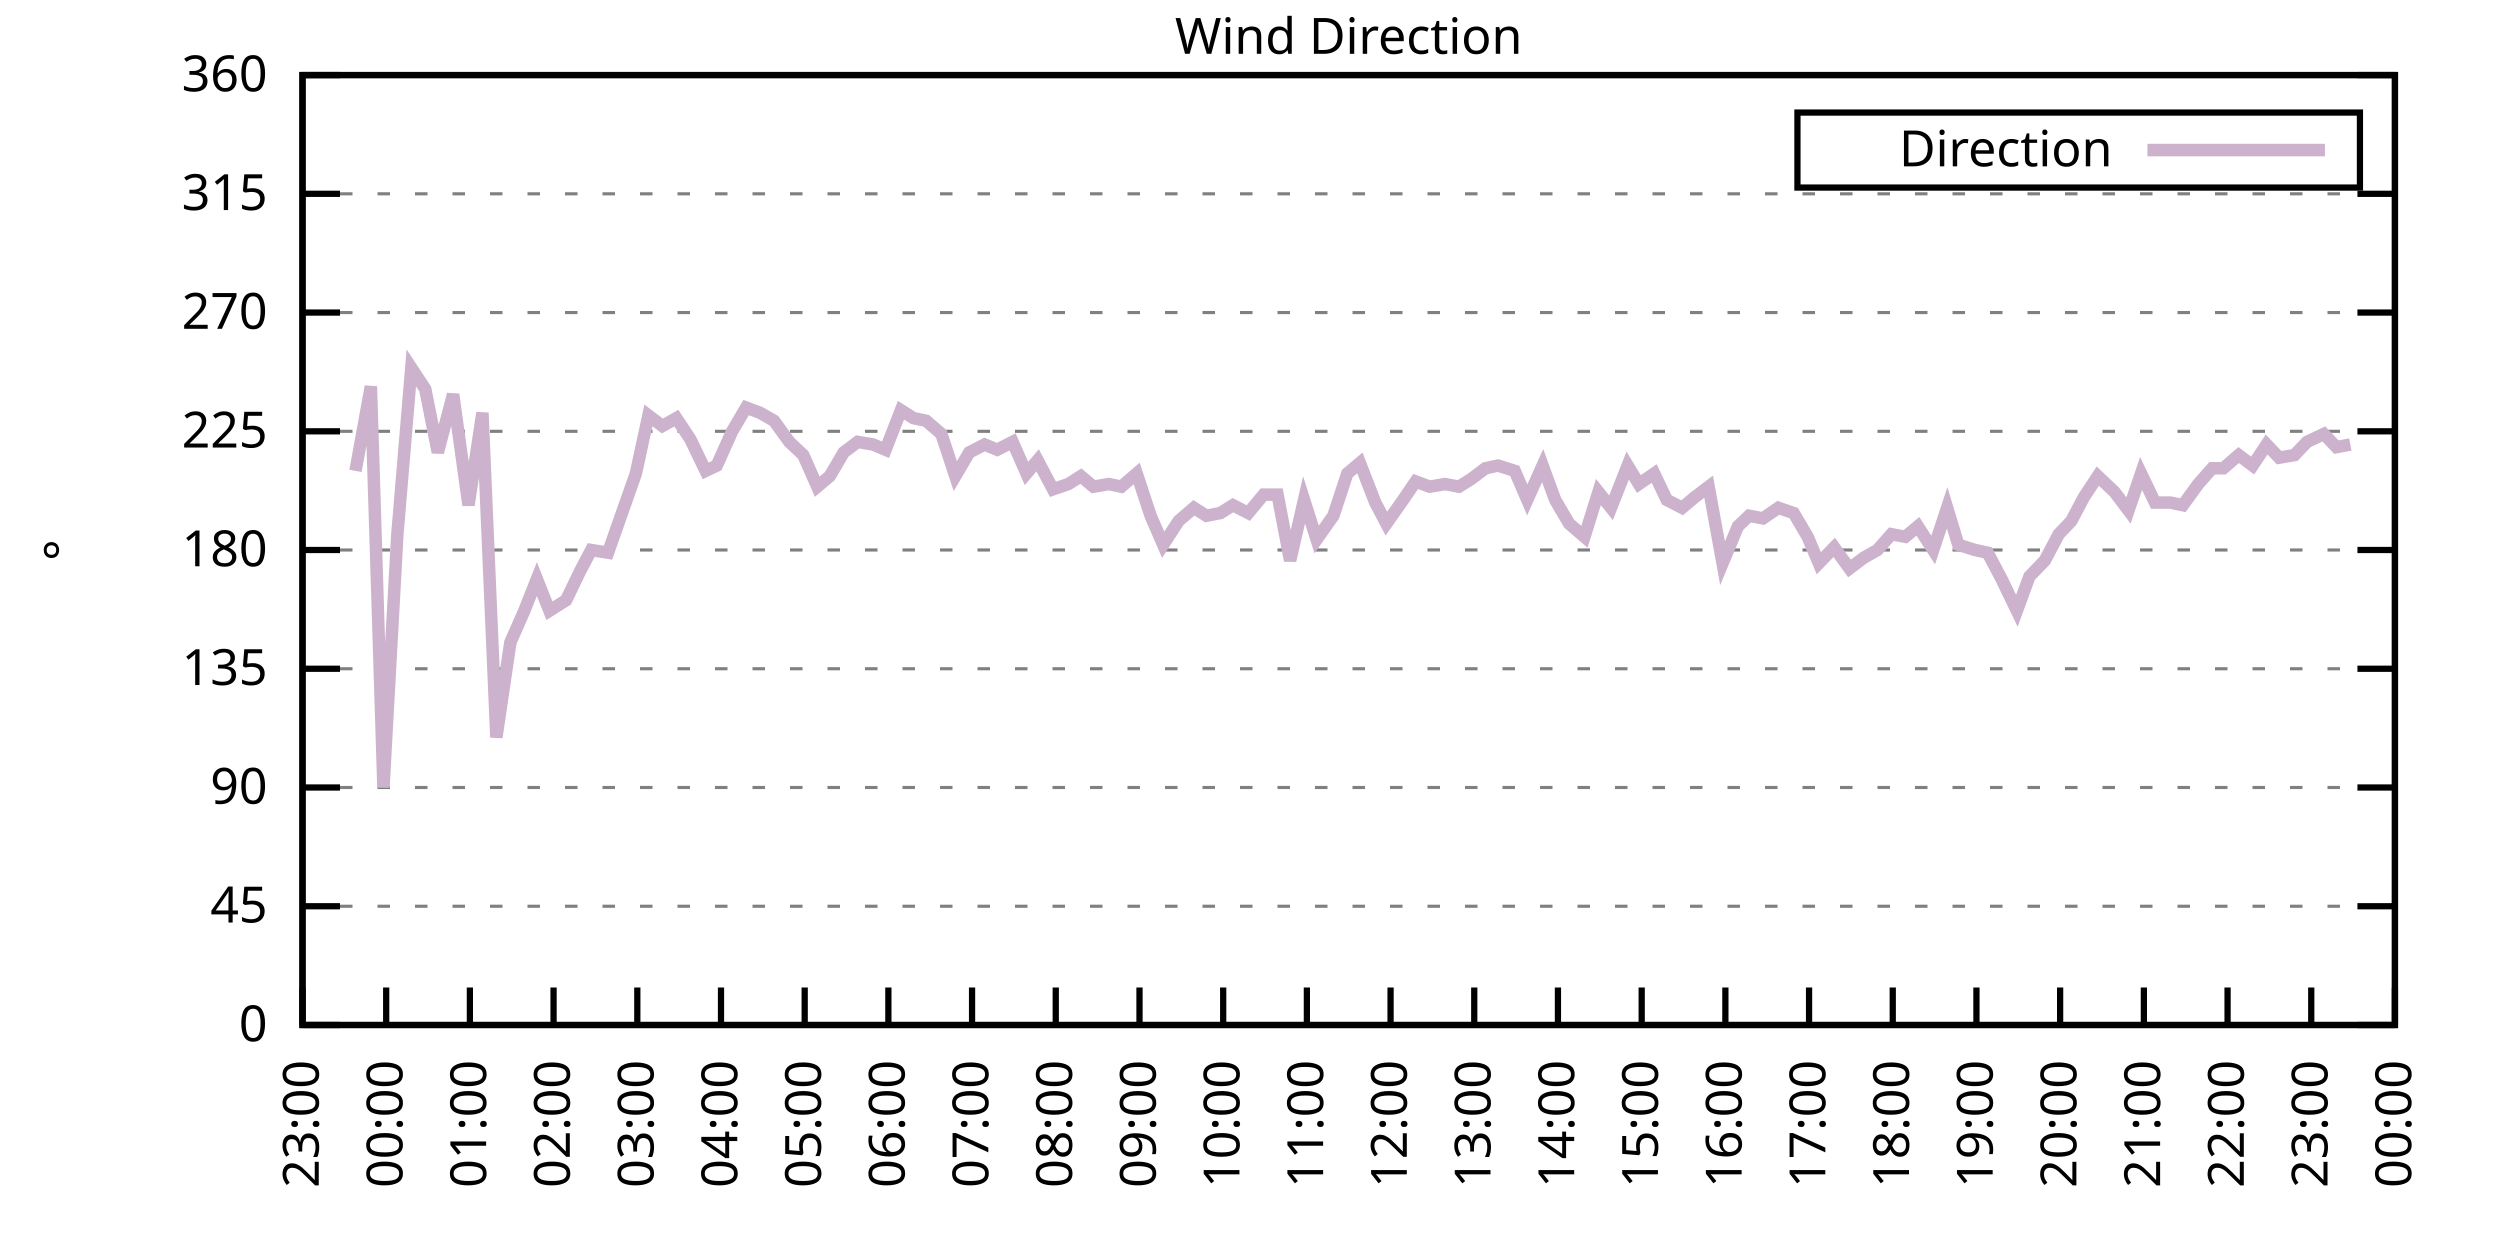
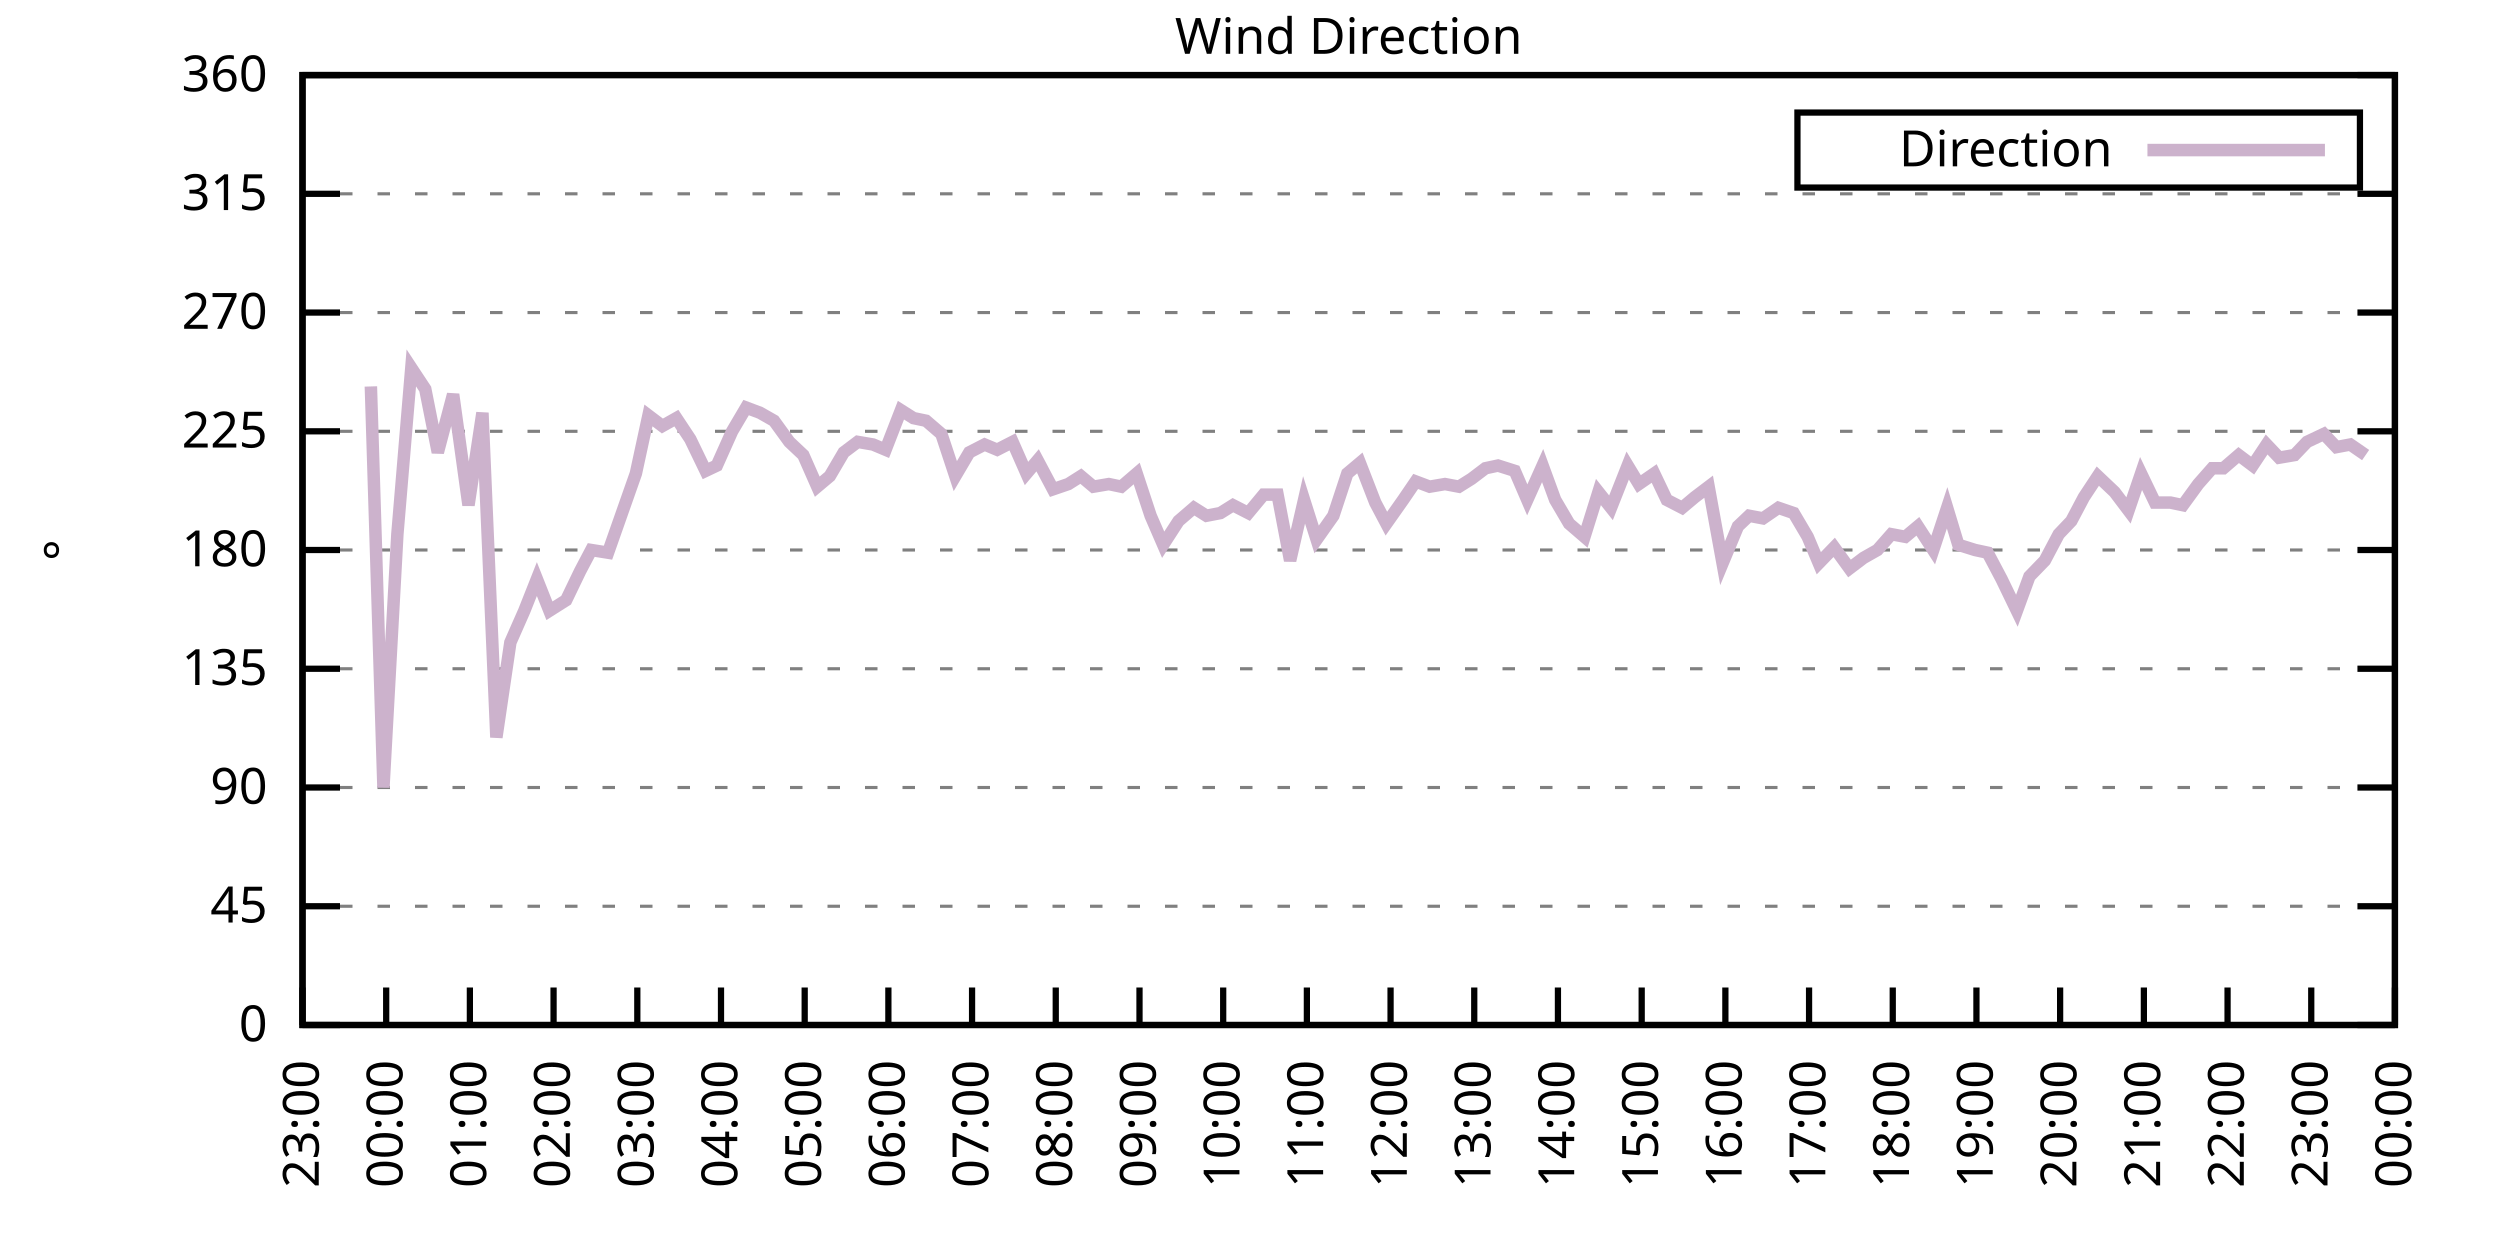
<svg xmlns="http://www.w3.org/2000/svg" xmlns:xlink="http://www.w3.org/1999/xlink" width="400" height="200" viewBox="0 0 400 200">
  <g id="gnuplot_canvas">
    <rect x="0" y="0" width="400" height="200" fill="none" />
    <defs>
      <circle id="gpDot" r="0.5" stroke-width="0.5" stroke="currentColor" />
      <path id="gpPt0" stroke-width="0.333" stroke="currentColor" d="M-1,0 h2 M0,-1 v2" />
      <path id="gpPt1" stroke-width="0.333" stroke="currentColor" d="M-1,-1 L1,1 M1,-1 L-1,1" />
      <path id="gpPt2" stroke-width="0.333" stroke="currentColor" d="M-1,0 L1,0 M0,-1 L0,1 M-1,-1 L1,1 M-1,1 L1,-1" />
      <rect id="gpPt3" stroke-width="0.333" stroke="currentColor" x="-1" y="-1" width="2" height="2" />
      <rect id="gpPt4" stroke-width="0.333" stroke="currentColor" fill="currentColor" x="-1" y="-1" width="2" height="2" />
      <circle id="gpPt5" stroke-width="0.333" stroke="currentColor" cx="0" cy="0" r="1" />
      <use xlink:href="#gpPt5" id="gpPt6" fill="currentColor" stroke="none" />
      <path id="gpPt7" stroke-width="0.333" stroke="currentColor" d="M0,-1.33 L-1.33,0.67 L1.33,0.67 z" />
      <use xlink:href="#gpPt7" id="gpPt8" fill="currentColor" stroke="none" />
      <use xlink:href="#gpPt7" id="gpPt9" stroke="currentColor" transform="rotate(180)" />
      <use xlink:href="#gpPt9" id="gpPt10" fill="currentColor" stroke="none" />
      <use xlink:href="#gpPt3" id="gpPt11" stroke="currentColor" transform="rotate(45)" />
      <use xlink:href="#gpPt11" id="gpPt12" fill="currentColor" stroke="none" />
      <path id="gpPt13" stroke-width="0.333" stroke="currentColor" d="M0,1.330 L1.265,0.411 L0.782,-1.067 L-0.782,-1.076 L-1.265,0.411 z" />
      <use xlink:href="#gpPt13" id="gpPt14" fill="currentColor" stroke="none" />
      <filter id="textbox" filterUnits="objectBoundingBox" x="0" y="0" height="1" width="1">
        <feFlood flood-color="white" flood-opacity="1" result="bgnd" />
        <feComposite in="SourceGraphic" in2="bgnd" operator="atop" />
      </filter>
      <filter id="greybox" filterUnits="objectBoundingBox" x="0" y="0" height="1" width="1">
        <feFlood flood-color="lightgrey" flood-opacity="1" result="grey" />
        <feComposite in="SourceGraphic" in2="grey" operator="atop" />
      </filter>
    </defs>
    <g fill="none" color="white" stroke="currentColor" stroke-width="1.00" stroke-linecap="butt" stroke-linejoin="miter">
</g>
    <g fill="none" color="black" stroke="currentColor" stroke-width="1.00" stroke-linecap="butt" stroke-linejoin="miter">
      <g stroke="none" shape-rendering="crispEdges">
        <polygon fill="rgb(255, 255, 255)" points="48.40,164.00 383.18,164.00 383.18,12.02 48.40,12.02 " />
      </g>
    </g>
    <g fill="none" color="black" stroke="currentColor" stroke-width="1.00" stroke-linecap="butt" stroke-linejoin="miter">
</g>
    <g fill="none" color="black" stroke="black" stroke-width="0.50" stroke-linecap="butt" stroke-linejoin="miter">
</g>
    <g fill="none" color="gray" stroke="currentColor" stroke-width="0.50" stroke-linecap="butt" stroke-linejoin="miter">
      <path stroke="gray" stroke-dasharray="2,4" class="gridline" d="M48.40,164.00 L383.19,164.00  " />
    </g>
    <g fill="none" color="gray" stroke="gray" stroke-width="1.00" stroke-linecap="butt" stroke-linejoin="miter">
</g>
    <g fill="none" color="black" stroke="currentColor" stroke-width="1.00" stroke-linecap="butt" stroke-linejoin="miter">
      <path stroke="black" d="M48.40,164.00 L54.40,164.00 M383.19,164.00 L377.19,164.00  " />
      <g transform="translate(42.80,166.60)" stroke="none" fill="black" font-family="Sans" font-size="8.00" text-anchor="end">
        <text>
          <tspan font-family="Sans"> 0</tspan>
        </text>
      </g>
    </g>
    <g fill="none" color="black" stroke="currentColor" stroke-width="1.00" stroke-linecap="butt" stroke-linejoin="miter">
</g>
    <g fill="none" color="black" stroke="black" stroke-width="0.50" stroke-linecap="butt" stroke-linejoin="miter">
</g>
    <g fill="none" color="gray" stroke="currentColor" stroke-width="0.50" stroke-linecap="butt" stroke-linejoin="miter">
      <path stroke="gray" stroke-dasharray="2,4" class="gridline" d="M48.40,145.00 L383.19,145.00  " />
    </g>
    <g fill="none" color="gray" stroke="gray" stroke-width="1.00" stroke-linecap="butt" stroke-linejoin="miter">
</g>
    <g fill="none" color="black" stroke="currentColor" stroke-width="1.00" stroke-linecap="butt" stroke-linejoin="miter">
      <path stroke="black" d="M48.40,145.00 L54.40,145.00 M383.19,145.00 L377.19,145.00  " />
      <g transform="translate(42.80,147.60)" stroke="none" fill="black" font-family="Sans" font-size="8.00" text-anchor="end">
        <text>
          <tspan font-family="Sans"> 45</tspan>
        </text>
      </g>
    </g>
    <g fill="none" color="black" stroke="currentColor" stroke-width="1.00" stroke-linecap="butt" stroke-linejoin="miter">
</g>
    <g fill="none" color="black" stroke="black" stroke-width="0.50" stroke-linecap="butt" stroke-linejoin="miter">
</g>
    <g fill="none" color="gray" stroke="currentColor" stroke-width="0.50" stroke-linecap="butt" stroke-linejoin="miter">
      <path stroke="gray" stroke-dasharray="2,4" class="gridline" d="M48.40,126.00 L383.19,126.00  " />
    </g>
    <g fill="none" color="gray" stroke="gray" stroke-width="1.00" stroke-linecap="butt" stroke-linejoin="miter">
</g>
    <g fill="none" color="black" stroke="currentColor" stroke-width="1.00" stroke-linecap="butt" stroke-linejoin="miter">
      <path stroke="black" d="M48.40,126.00 L54.40,126.00 M383.19,126.00 L377.19,126.00  " />
      <g transform="translate(42.80,128.60)" stroke="none" fill="black" font-family="Sans" font-size="8.00" text-anchor="end">
        <text>
          <tspan font-family="Sans"> 90</tspan>
        </text>
      </g>
    </g>
    <g fill="none" color="black" stroke="currentColor" stroke-width="1.00" stroke-linecap="butt" stroke-linejoin="miter">
</g>
    <g fill="none" color="black" stroke="black" stroke-width="0.50" stroke-linecap="butt" stroke-linejoin="miter">
</g>
    <g fill="none" color="gray" stroke="currentColor" stroke-width="0.50" stroke-linecap="butt" stroke-linejoin="miter">
      <path stroke="gray" stroke-dasharray="2,4" class="gridline" d="M48.40,107.00 L383.19,107.00  " />
    </g>
    <g fill="none" color="gray" stroke="gray" stroke-width="1.00" stroke-linecap="butt" stroke-linejoin="miter">
</g>
    <g fill="none" color="black" stroke="currentColor" stroke-width="1.00" stroke-linecap="butt" stroke-linejoin="miter">
      <path stroke="black" d="M48.40,107.00 L54.40,107.00 M383.19,107.00 L377.19,107.00  " />
      <g transform="translate(42.80,109.60)" stroke="none" fill="black" font-family="Sans" font-size="8.00" text-anchor="end">
        <text>
          <tspan font-family="Sans"> 135</tspan>
        </text>
      </g>
    </g>
    <g fill="none" color="black" stroke="currentColor" stroke-width="1.00" stroke-linecap="butt" stroke-linejoin="miter">
</g>
    <g fill="none" color="black" stroke="black" stroke-width="0.50" stroke-linecap="butt" stroke-linejoin="miter">
</g>
    <g fill="none" color="gray" stroke="currentColor" stroke-width="0.50" stroke-linecap="butt" stroke-linejoin="miter">
      <path stroke="gray" stroke-dasharray="2,4" class="gridline" d="M48.40,88.00 L383.19,88.00  " />
    </g>
    <g fill="none" color="gray" stroke="gray" stroke-width="1.00" stroke-linecap="butt" stroke-linejoin="miter">
</g>
    <g fill="none" color="black" stroke="currentColor" stroke-width="1.00" stroke-linecap="butt" stroke-linejoin="miter">
      <path stroke="black" d="M48.40,88.00 L54.40,88.00 M383.19,88.00 L377.19,88.00  " />
      <g transform="translate(42.80,90.60)" stroke="none" fill="black" font-family="Sans" font-size="8.00" text-anchor="end">
        <text>
          <tspan font-family="Sans"> 180</tspan>
        </text>
      </g>
    </g>
    <g fill="none" color="black" stroke="currentColor" stroke-width="1.00" stroke-linecap="butt" stroke-linejoin="miter">
</g>
    <g fill="none" color="black" stroke="black" stroke-width="0.50" stroke-linecap="butt" stroke-linejoin="miter">
</g>
    <g fill="none" color="gray" stroke="currentColor" stroke-width="0.50" stroke-linecap="butt" stroke-linejoin="miter">
      <path stroke="gray" stroke-dasharray="2,4" class="gridline" d="M48.40,69.01 L383.19,69.01  " />
    </g>
    <g fill="none" color="gray" stroke="gray" stroke-width="1.00" stroke-linecap="butt" stroke-linejoin="miter">
</g>
    <g fill="none" color="black" stroke="currentColor" stroke-width="1.00" stroke-linecap="butt" stroke-linejoin="miter">
      <path stroke="black" d="M48.40,69.01 L54.40,69.01 M383.19,69.01 L377.19,69.01  " />
      <g transform="translate(42.80,71.61)" stroke="none" fill="black" font-family="Sans" font-size="8.00" text-anchor="end">
        <text>
          <tspan font-family="Sans"> 225</tspan>
        </text>
      </g>
    </g>
    <g fill="none" color="black" stroke="currentColor" stroke-width="1.00" stroke-linecap="butt" stroke-linejoin="miter">
</g>
    <g fill="none" color="black" stroke="black" stroke-width="0.50" stroke-linecap="butt" stroke-linejoin="miter">
</g>
    <g fill="none" color="gray" stroke="currentColor" stroke-width="0.50" stroke-linecap="butt" stroke-linejoin="miter">
      <path stroke="gray" stroke-dasharray="2,4" class="gridline" d="M48.40,50.01 L383.19,50.01  " />
    </g>
    <g fill="none" color="gray" stroke="gray" stroke-width="1.00" stroke-linecap="butt" stroke-linejoin="miter">
</g>
    <g fill="none" color="black" stroke="currentColor" stroke-width="1.00" stroke-linecap="butt" stroke-linejoin="miter">
      <path stroke="black" d="M48.40,50.01 L54.40,50.01 M383.19,50.01 L377.19,50.01  " />
      <g transform="translate(42.80,52.61)" stroke="none" fill="black" font-family="Sans" font-size="8.00" text-anchor="end">
        <text>
          <tspan font-family="Sans"> 270</tspan>
        </text>
      </g>
    </g>
    <g fill="none" color="black" stroke="currentColor" stroke-width="1.00" stroke-linecap="butt" stroke-linejoin="miter">
</g>
    <g fill="none" color="black" stroke="black" stroke-width="0.50" stroke-linecap="butt" stroke-linejoin="miter">
</g>
    <g fill="none" color="gray" stroke="currentColor" stroke-width="0.50" stroke-linecap="butt" stroke-linejoin="miter">
      <path stroke="gray" stroke-dasharray="2,4" class="gridline" d="M48.40,31.01 L383.19,31.01  " />
    </g>
    <g fill="none" color="gray" stroke="gray" stroke-width="1.00" stroke-linecap="butt" stroke-linejoin="miter">
</g>
    <g fill="none" color="black" stroke="currentColor" stroke-width="1.00" stroke-linecap="butt" stroke-linejoin="miter">
      <path stroke="black" d="M48.40,31.01 L54.40,31.01 M383.19,31.01 L377.19,31.01  " />
      <g transform="translate(42.80,33.61)" stroke="none" fill="black" font-family="Sans" font-size="8.00" text-anchor="end">
        <text>
          <tspan font-family="Sans"> 315</tspan>
        </text>
      </g>
    </g>
    <g fill="none" color="black" stroke="currentColor" stroke-width="1.00" stroke-linecap="butt" stroke-linejoin="miter">
</g>
    <g fill="none" color="black" stroke="black" stroke-width="0.50" stroke-linecap="butt" stroke-linejoin="miter">
</g>
    <g fill="none" color="gray" stroke="currentColor" stroke-width="0.50" stroke-linecap="butt" stroke-linejoin="miter">
      <path stroke="gray" stroke-dasharray="2,4" class="gridline" d="M48.40,12.01 L383.19,12.01  " />
    </g>
    <g fill="none" color="gray" stroke="gray" stroke-width="1.00" stroke-linecap="butt" stroke-linejoin="miter">
</g>
    <g fill="none" color="black" stroke="currentColor" stroke-width="1.00" stroke-linecap="butt" stroke-linejoin="miter">
      <path stroke="black" d="M48.40,12.01 L54.40,12.01 M383.19,12.01 L377.19,12.01  " />
      <g transform="translate(42.80,14.61)" stroke="none" fill="black" font-family="Sans" font-size="8.00" text-anchor="end">
        <text>
          <tspan font-family="Sans"> 360</tspan>
        </text>
      </g>
    </g>
    <g fill="none" color="black" stroke="currentColor" stroke-width="1.00" stroke-linecap="butt" stroke-linejoin="miter">
      <path stroke="black" d="M48.40,164.00 L48.40,158.00  " />
      <g transform="translate(51.00,169.60) rotate(270.00)" stroke="none" fill="black" font-family="Sans" font-size="8.00" text-anchor="end">
        <text>
          <tspan font-family="Sans">23:00</tspan>
        </text>
      </g>
    </g>
    <g fill="none" color="black" stroke="currentColor" stroke-width="1.00" stroke-linecap="butt" stroke-linejoin="miter">
      <path stroke="black" d="M61.79,164.00 L61.79,158.00  " />
      <g transform="translate(64.39,169.60) rotate(270.00)" stroke="none" fill="black" font-family="Sans" font-size="8.00" text-anchor="end">
        <text>
          <tspan font-family="Sans">00:00</tspan>
        </text>
      </g>
    </g>
    <g fill="none" color="black" stroke="currentColor" stroke-width="1.00" stroke-linecap="butt" stroke-linejoin="miter">
      <path stroke="black" d="M75.18,164.00 L75.18,158.00  " />
      <g transform="translate(77.78,169.60) rotate(270.00)" stroke="none" fill="black" font-family="Sans" font-size="8.00" text-anchor="end">
        <text>
          <tspan font-family="Sans">01:00</tspan>
        </text>
      </g>
    </g>
    <g fill="none" color="black" stroke="currentColor" stroke-width="1.00" stroke-linecap="butt" stroke-linejoin="miter">
      <path stroke="black" d="M88.57,164.00 L88.57,158.00  " />
      <g transform="translate(91.17,169.60) rotate(270.00)" stroke="none" fill="black" font-family="Sans" font-size="8.00" text-anchor="end">
        <text>
          <tspan font-family="Sans">02:00</tspan>
        </text>
      </g>
    </g>
    <g fill="none" color="black" stroke="currentColor" stroke-width="1.00" stroke-linecap="butt" stroke-linejoin="miter">
      <path stroke="black" d="M101.97,164.00 L101.97,158.00  " />
      <g transform="translate(104.57,169.60) rotate(270.00)" stroke="none" fill="black" font-family="Sans" font-size="8.00" text-anchor="end">
        <text>
          <tspan font-family="Sans">03:00</tspan>
        </text>
      </g>
    </g>
    <g fill="none" color="black" stroke="currentColor" stroke-width="1.00" stroke-linecap="butt" stroke-linejoin="miter">
      <path stroke="black" d="M115.36,164.00 L115.36,158.00  " />
      <g transform="translate(117.96,169.60) rotate(270.00)" stroke="none" fill="black" font-family="Sans" font-size="8.00" text-anchor="end">
        <text>
          <tspan font-family="Sans">04:00</tspan>
        </text>
      </g>
    </g>
    <g fill="none" color="black" stroke="currentColor" stroke-width="1.00" stroke-linecap="butt" stroke-linejoin="miter">
      <path stroke="black" d="M128.75,164.00 L128.75,158.00  " />
      <g transform="translate(131.35,169.60) rotate(270.00)" stroke="none" fill="black" font-family="Sans" font-size="8.00" text-anchor="end">
        <text>
          <tspan font-family="Sans">05:00</tspan>
        </text>
      </g>
    </g>
    <g fill="none" color="black" stroke="currentColor" stroke-width="1.00" stroke-linecap="butt" stroke-linejoin="miter">
      <path stroke="black" d="M142.14,164.00 L142.14,158.00  " />
      <g transform="translate(144.74,169.60) rotate(270.00)" stroke="none" fill="black" font-family="Sans" font-size="8.00" text-anchor="end">
        <text>
          <tspan font-family="Sans">06:00</tspan>
        </text>
      </g>
    </g>
    <g fill="none" color="black" stroke="currentColor" stroke-width="1.00" stroke-linecap="butt" stroke-linejoin="miter">
      <path stroke="black" d="M155.53,164.00 L155.53,158.00  " />
      <g transform="translate(158.13,169.60) rotate(270.00)" stroke="none" fill="black" font-family="Sans" font-size="8.00" text-anchor="end">
        <text>
          <tspan font-family="Sans">07:00</tspan>
        </text>
      </g>
    </g>
    <g fill="none" color="black" stroke="currentColor" stroke-width="1.00" stroke-linecap="butt" stroke-linejoin="miter">
      <path stroke="black" d="M168.92,164.00 L168.92,158.00  " />
      <g transform="translate(171.52,169.60) rotate(270.00)" stroke="none" fill="black" font-family="Sans" font-size="8.00" text-anchor="end">
        <text>
          <tspan font-family="Sans">08:00</tspan>
        </text>
      </g>
    </g>
    <g fill="none" color="black" stroke="currentColor" stroke-width="1.00" stroke-linecap="butt" stroke-linejoin="miter">
      <path stroke="black" d="M182.32,164.00 L182.32,158.00  " />
      <g transform="translate(184.92,169.60) rotate(270.00)" stroke="none" fill="black" font-family="Sans" font-size="8.00" text-anchor="end">
        <text>
          <tspan font-family="Sans">09:00</tspan>
        </text>
      </g>
    </g>
    <g fill="none" color="black" stroke="currentColor" stroke-width="1.00" stroke-linecap="butt" stroke-linejoin="miter">
      <path stroke="black" d="M195.71,164.00 L195.71,158.00  " />
      <g transform="translate(198.31,169.60) rotate(270.00)" stroke="none" fill="black" font-family="Sans" font-size="8.00" text-anchor="end">
        <text>
          <tspan font-family="Sans">10:00</tspan>
        </text>
      </g>
    </g>
    <g fill="none" color="black" stroke="currentColor" stroke-width="1.00" stroke-linecap="butt" stroke-linejoin="miter">
      <path stroke="black" d="M209.10,164.00 L209.10,158.00  " />
      <g transform="translate(211.70,169.60) rotate(270.00)" stroke="none" fill="black" font-family="Sans" font-size="8.00" text-anchor="end">
        <text>
          <tspan font-family="Sans">11:00</tspan>
        </text>
      </g>
    </g>
    <g fill="none" color="black" stroke="currentColor" stroke-width="1.00" stroke-linecap="butt" stroke-linejoin="miter">
      <path stroke="black" d="M222.49,164.00 L222.49,158.00  " />
      <g transform="translate(225.09,169.60) rotate(270.00)" stroke="none" fill="black" font-family="Sans" font-size="8.00" text-anchor="end">
        <text>
          <tspan font-family="Sans">12:00</tspan>
        </text>
      </g>
    </g>
    <g fill="none" color="black" stroke="currentColor" stroke-width="1.00" stroke-linecap="butt" stroke-linejoin="miter">
      <path stroke="black" d="M235.88,164.00 L235.88,158.00  " />
      <g transform="translate(238.48,169.60) rotate(270.00)" stroke="none" fill="black" font-family="Sans" font-size="8.00" text-anchor="end">
        <text>
          <tspan font-family="Sans">13:00</tspan>
        </text>
      </g>
    </g>
    <g fill="none" color="black" stroke="currentColor" stroke-width="1.00" stroke-linecap="butt" stroke-linejoin="miter">
      <path stroke="black" d="M249.27,164.00 L249.27,158.00  " />
      <g transform="translate(251.87,169.60) rotate(270.00)" stroke="none" fill="black" font-family="Sans" font-size="8.00" text-anchor="end">
        <text>
          <tspan font-family="Sans">14:00</tspan>
        </text>
      </g>
    </g>
    <g fill="none" color="black" stroke="currentColor" stroke-width="1.00" stroke-linecap="butt" stroke-linejoin="miter">
      <path stroke="black" d="M262.67,164.00 L262.67,158.00  " />
      <g transform="translate(265.27,169.60) rotate(270.00)" stroke="none" fill="black" font-family="Sans" font-size="8.00" text-anchor="end">
        <text>
          <tspan font-family="Sans">15:00</tspan>
        </text>
      </g>
    </g>
    <g fill="none" color="black" stroke="currentColor" stroke-width="1.00" stroke-linecap="butt" stroke-linejoin="miter">
      <path stroke="black" d="M276.06,164.00 L276.06,158.00  " />
      <g transform="translate(278.66,169.60) rotate(270.00)" stroke="none" fill="black" font-family="Sans" font-size="8.00" text-anchor="end">
        <text>
          <tspan font-family="Sans">16:00</tspan>
        </text>
      </g>
    </g>
    <g fill="none" color="black" stroke="currentColor" stroke-width="1.00" stroke-linecap="butt" stroke-linejoin="miter">
      <path stroke="black" d="M289.45,164.00 L289.45,158.00  " />
      <g transform="translate(292.05,169.60) rotate(270.00)" stroke="none" fill="black" font-family="Sans" font-size="8.00" text-anchor="end">
        <text>
          <tspan font-family="Sans">17:00</tspan>
        </text>
      </g>
    </g>
    <g fill="none" color="black" stroke="currentColor" stroke-width="1.00" stroke-linecap="butt" stroke-linejoin="miter">
      <path stroke="black" d="M302.84,164.00 L302.84,158.00  " />
      <g transform="translate(305.44,169.60) rotate(270.00)" stroke="none" fill="black" font-family="Sans" font-size="8.00" text-anchor="end">
        <text>
          <tspan font-family="Sans">18:00</tspan>
        </text>
      </g>
    </g>
    <g fill="none" color="black" stroke="currentColor" stroke-width="1.00" stroke-linecap="butt" stroke-linejoin="miter">
      <path stroke="black" d="M316.23,164.00 L316.23,158.00  " />
      <g transform="translate(318.83,169.60) rotate(270.00)" stroke="none" fill="black" font-family="Sans" font-size="8.00" text-anchor="end">
        <text>
          <tspan font-family="Sans">19:00</tspan>
        </text>
      </g>
    </g>
    <g fill="none" color="black" stroke="currentColor" stroke-width="1.00" stroke-linecap="butt" stroke-linejoin="miter">
      <path stroke="black" d="M329.62,164.00 L329.62,158.00  " />
      <g transform="translate(332.22,169.60) rotate(270.00)" stroke="none" fill="black" font-family="Sans" font-size="8.00" text-anchor="end">
        <text>
          <tspan font-family="Sans">20:00</tspan>
        </text>
      </g>
    </g>
    <g fill="none" color="black" stroke="currentColor" stroke-width="1.00" stroke-linecap="butt" stroke-linejoin="miter">
      <path stroke="black" d="M343.02,164.00 L343.02,158.00  " />
      <g transform="translate(345.62,169.60) rotate(270.00)" stroke="none" fill="black" font-family="Sans" font-size="8.00" text-anchor="end">
        <text>
          <tspan font-family="Sans">21:00</tspan>
        </text>
      </g>
    </g>
    <g fill="none" color="black" stroke="currentColor" stroke-width="1.00" stroke-linecap="butt" stroke-linejoin="miter">
      <path stroke="black" d="M356.41,164.00 L356.41,158.00  " />
      <g transform="translate(359.01,169.60) rotate(270.00)" stroke="none" fill="black" font-family="Sans" font-size="8.00" text-anchor="end">
        <text>
          <tspan font-family="Sans">22:00</tspan>
        </text>
      </g>
    </g>
    <g fill="none" color="black" stroke="currentColor" stroke-width="1.00" stroke-linecap="butt" stroke-linejoin="miter">
      <path stroke="black" d="M369.80,164.00 L369.80,158.00  " />
      <g transform="translate(372.40,169.60) rotate(270.00)" stroke="none" fill="black" font-family="Sans" font-size="8.00" text-anchor="end">
        <text>
          <tspan font-family="Sans">23:00</tspan>
        </text>
      </g>
    </g>
    <g fill="none" color="black" stroke="currentColor" stroke-width="1.00" stroke-linecap="butt" stroke-linejoin="miter">
      <path stroke="black" d="M383.19,164.00 L383.19,158.00  " />
      <g transform="translate(385.79,169.60) rotate(270.00)" stroke="none" fill="black" font-family="Sans" font-size="8.00" text-anchor="end">
        <text>
          <tspan font-family="Sans">00:00</tspan>
        </text>
      </g>
    </g>
    <g fill="none" color="black" stroke="currentColor" stroke-width="1.00" stroke-linecap="butt" stroke-linejoin="miter">
</g>
    <g fill="none" color="black" stroke="currentColor" stroke-width="1.00" stroke-linecap="butt" stroke-linejoin="miter">
      <path stroke="black" d="M48.40,12.01 L48.40,164.00 L383.19,164.00 L383.19,12.01 L48.40,12.01 Z  " />
    </g>
    <g fill="none" color="black" stroke="currentColor" stroke-width="1.00" stroke-linecap="butt" stroke-linejoin="miter">
</g>
    <g fill="none" color="black" stroke="currentColor" stroke-width="1.00" stroke-linecap="butt" stroke-linejoin="miter">
      <path stroke="black" d="M287.59,30.01 L287.59,18.01 L377.59,18.01 L377.59,30.01 L287.59,30.01 Z  " />
    </g>
    <g id="Wind_direction_plot_1">
      <g fill="none" color="white" stroke="black" stroke-width="2.00" stroke-linecap="butt" stroke-linejoin="miter">
</g>
      <g fill="none" color="black" stroke="currentColor" stroke-width="2.00" stroke-linecap="butt" stroke-linejoin="miter">
        <g transform="translate(337.99,26.61)" stroke="none" fill="black" font-family="Sans" font-size="8.00" text-anchor="end">
          <text>
            <tspan font-family="Sans">Direction</tspan>
          </text>
        </g>
      </g>
      <g fill="none" color="black" stroke="currentColor" stroke-width="2.00" stroke-linecap="butt" stroke-linejoin="miter">
-         <path stroke="rgb(204, 178, 204)" d="M343.59,24.01 L371.99,24.01 M56.88,75.34 L59.34,61.83 L61.35,126.00 L63.58,85.47 L65.81,58.87 L68.04,62.25   L70.05,72.38 L72.50,63.10 L74.96,80.83 L77.19,66.05 L79.42,117.98 L81.66,102.78 L83.89,97.72 L85.90,92.65   L87.91,97.72 L90.58,96.03 L92.82,91.38 L94.60,88.00 L97.28,88.43 L101.74,75.76 L103.75,66.47 L105.98,68.16   L108.22,66.90 L110.45,70.27 L112.90,75.34 L114.69,74.49 L117.14,69.01 L119.38,65.21 L121.61,66.05 L123.84,67.32   L126.29,70.70 L128.53,72.81 L130.76,77.87 L132.77,76.18 L135.00,72.38 L137.23,70.70 L139.69,71.12 L141.69,71.96   L144.15,65.63 L146.16,66.90 L148.17,67.32 L150.62,69.43 L152.85,76.18 L155.09,72.38 L157.54,71.12 L159.55,71.96   L162.01,70.70 L164.24,75.76 L166.02,73.65 L168.48,78.29 L170.93,77.45 L172.94,76.18 L174.95,77.87 L177.41,77.45   L179.41,77.87 L181.87,75.76 L184.10,82.52 L186.11,87.16 L188.57,83.36 L191.02,81.25 L193.03,82.52 L195.26,82.09   L197.27,80.83 L199.73,82.09 L202.18,79.14 L204.41,79.14 L206.42,89.69 L208.65,79.98 L210.66,86.32 L213.34,82.52   L215.57,75.76 L217.58,74.07 L220.04,80.41 L221.82,83.78 L224.50,79.98 L226.51,77.03 L228.74,77.87 L231.20,77.45   L233.43,77.87 L235.44,76.61 L237.67,74.92 L239.68,74.49 L242.36,75.34 L244.36,79.98 L246.82,74.49 L248.83,79.98   L251.06,83.78 L253.51,85.89 L255.75,78.72 L257.76,81.25 L260.43,74.49 L262.22,77.45 L264.67,75.76 L266.68,79.98   L269.14,81.25 L271.15,79.56 L273.38,77.87 L275.61,90.12 L278.07,84.21 L279.85,82.52 L282.08,82.94 L284.54,81.25   L286.99,82.09 L289.23,85.89 L291.01,90.12 L293.47,87.58 L295.92,90.96 L298.15,89.27 L300.39,88.00 L302.62,85.47   L304.85,85.89 L306.86,84.21 L309.31,88.00 L311.54,81.25 L313.33,87.16 L316.01,88.00 L318.02,88.43 L320.25,92.65   L322.70,97.72 L324.71,92.23 L327.17,89.69 L329.40,85.47 L331.41,83.36 L333.42,79.56 L335.65,76.18 L338.33,78.72   L340.56,81.67 L342.57,75.76 L344.80,80.41 L347.26,80.41 L349.26,80.83 L351.72,77.45 L353.95,74.92 L355.74,74.92   L358.19,72.81 L360.42,74.49 L362.66,71.12 L364.66,73.23 L367.12,72.81 L369.13,70.70 L371.81,69.43 L373.82,71.54   L376.05,71.12  " />
+         <path stroke="rgb(204, 178, 204)" d="M343.59,24.01 L371.99,24.01 M59.34,61.83 L61.35,126.00 L63.58,85.47 L65.81,58.87 L68.04,62.25 L70.05,72.38   L72.50,63.10 L74.96,80.83 L77.19,66.05 L79.42,117.98 L81.66,102.78 L83.89,97.72 L85.90,92.65 L87.91,97.72   L90.58,96.03 L92.82,91.38 L94.60,88.00 L97.28,88.43 L101.74,75.76 L103.75,66.47 L105.98,68.16 L108.22,66.90   L110.45,70.27 L112.90,75.34 L114.69,74.49 L117.14,69.01 L119.38,65.21 L121.61,66.05 L123.84,67.32 L126.29,70.70   L128.53,72.81 L130.76,77.87 L132.77,76.18 L135.00,72.38 L137.23,70.70 L139.69,71.12 L141.69,71.96 L144.15,65.63   L146.16,66.90 L148.17,67.32 L150.62,69.43 L152.85,76.18 L155.09,72.38 L157.54,71.12 L159.55,71.96 L162.01,70.70   L164.24,75.76 L166.02,73.65 L168.48,78.29 L170.93,77.45 L172.94,76.18 L174.95,77.87 L177.41,77.45 L179.41,77.87   L181.87,75.76 L184.10,82.52 L186.11,87.16 L188.57,83.36 L191.02,81.25 L193.03,82.52 L195.26,82.09 L197.27,80.83   L199.73,82.09 L202.18,79.14 L204.41,79.14 L206.42,89.69 L208.65,79.98 L210.66,86.32 L213.34,82.52 L215.57,75.76   L217.58,74.07 L220.04,80.41 L221.82,83.78 L224.50,79.98 L226.51,77.03 L228.74,77.87 L231.20,77.45 L233.43,77.87   L235.44,76.61 L237.67,74.92 L239.68,74.49 L242.36,75.34 L244.36,79.98 L246.82,74.49 L248.83,79.98 L251.06,83.78   L253.51,85.89 L255.75,78.72 L257.76,81.25 L260.43,74.49 L262.22,77.45 L264.67,75.76 L266.68,79.98 L269.14,81.25   L271.15,79.56 L273.38,77.87 L275.61,90.12 L278.07,84.21 L279.85,82.52 L282.08,82.94 L284.54,81.25 L286.99,82.09   L289.23,85.89 L291.01,90.12 L293.47,87.58 L295.92,90.96 L298.15,89.27 L300.39,88.00 L302.62,85.47 L304.85,85.89   L306.86,84.21 L309.31,88.00 L311.54,81.25 L313.33,87.16 L316.01,88.00 L318.02,88.43 L320.25,92.65 L322.70,97.72   L324.71,92.23 L327.17,89.69 L329.40,85.47 L331.41,83.36 L333.42,79.56 L335.65,76.18 L338.33,78.72 L340.56,81.67   L342.57,75.76 L344.80,80.41 L347.26,80.41 L349.26,80.83 L351.72,77.45 L353.95,74.92 L355.74,74.92 L358.19,72.81   L360.42,74.49 L362.66,71.12 L364.66,73.23 L367.12,72.81 L369.13,70.70 L371.81,69.43 L373.82,71.54 L376.05,71.12   L378.50,72.81  " />
      </g>
    </g>
    <g fill="none" color="black" stroke="currentColor" stroke-width="2.00" stroke-linecap="butt" stroke-linejoin="miter">
</g>
    <g fill="none" color="black" stroke="black" stroke-width="1.00" stroke-linecap="butt" stroke-linejoin="miter">
</g>
    <g fill="none" color="black" stroke="currentColor" stroke-width="1.00" stroke-linecap="butt" stroke-linejoin="miter">
      <path stroke="black" d="M48.40,12.01 L48.40,164.00 L383.19,164.00 L383.19,12.01 L48.40,12.01 Z  " />
      <g transform="translate(12.80,88.01) rotate(270.00)" stroke="none" fill="black" font-family="Sans" font-size="8.00" text-anchor="middle">
        <text>
          <tspan font-family="Sans">°</tspan>
        </text>
      </g>
    </g>
    <g fill="none" color="black" stroke="currentColor" stroke-width="1.00" stroke-linecap="butt" stroke-linejoin="miter">
</g>
    <g fill="none" color="black" stroke="currentColor" stroke-width="1.00" stroke-linecap="butt" stroke-linejoin="miter">
      <g transform="translate(215.79,8.61)" stroke="none" fill="black" font-family="Sans" font-size="8.00" text-anchor="middle">
        <text>
          <tspan font-family="Sans">Wind Direction</tspan>
        </text>
      </g>
    </g>
    <g fill="none" color="black" stroke="currentColor" stroke-width="1.00" stroke-linecap="butt" stroke-linejoin="miter">
</g>
  </g>
</svg>
